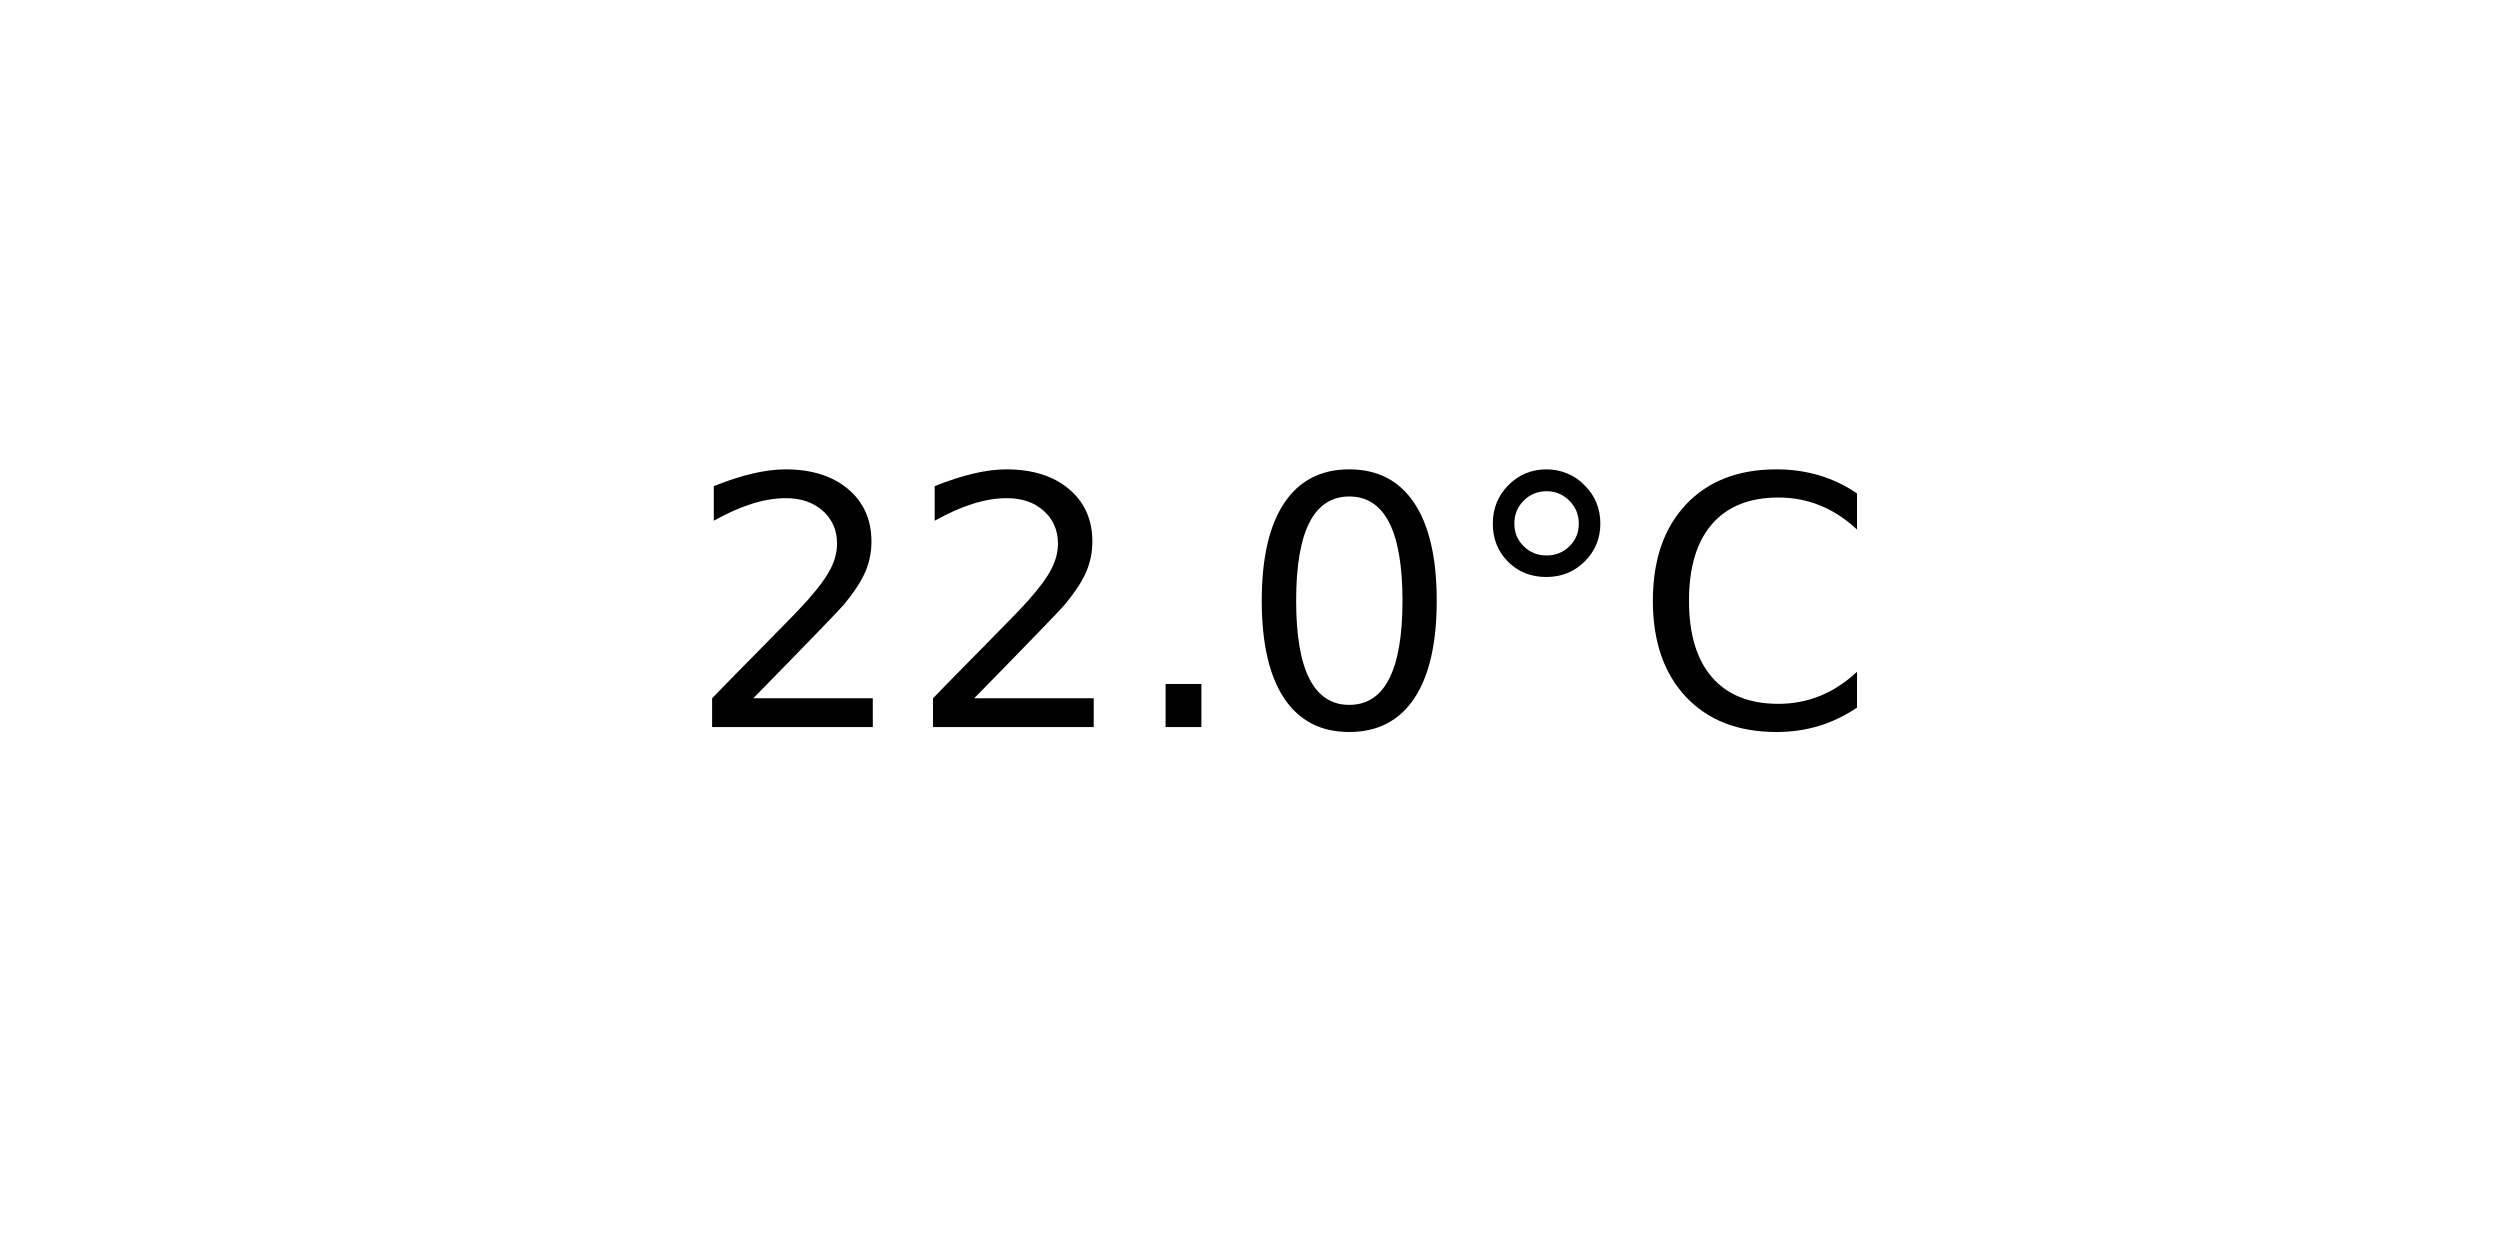
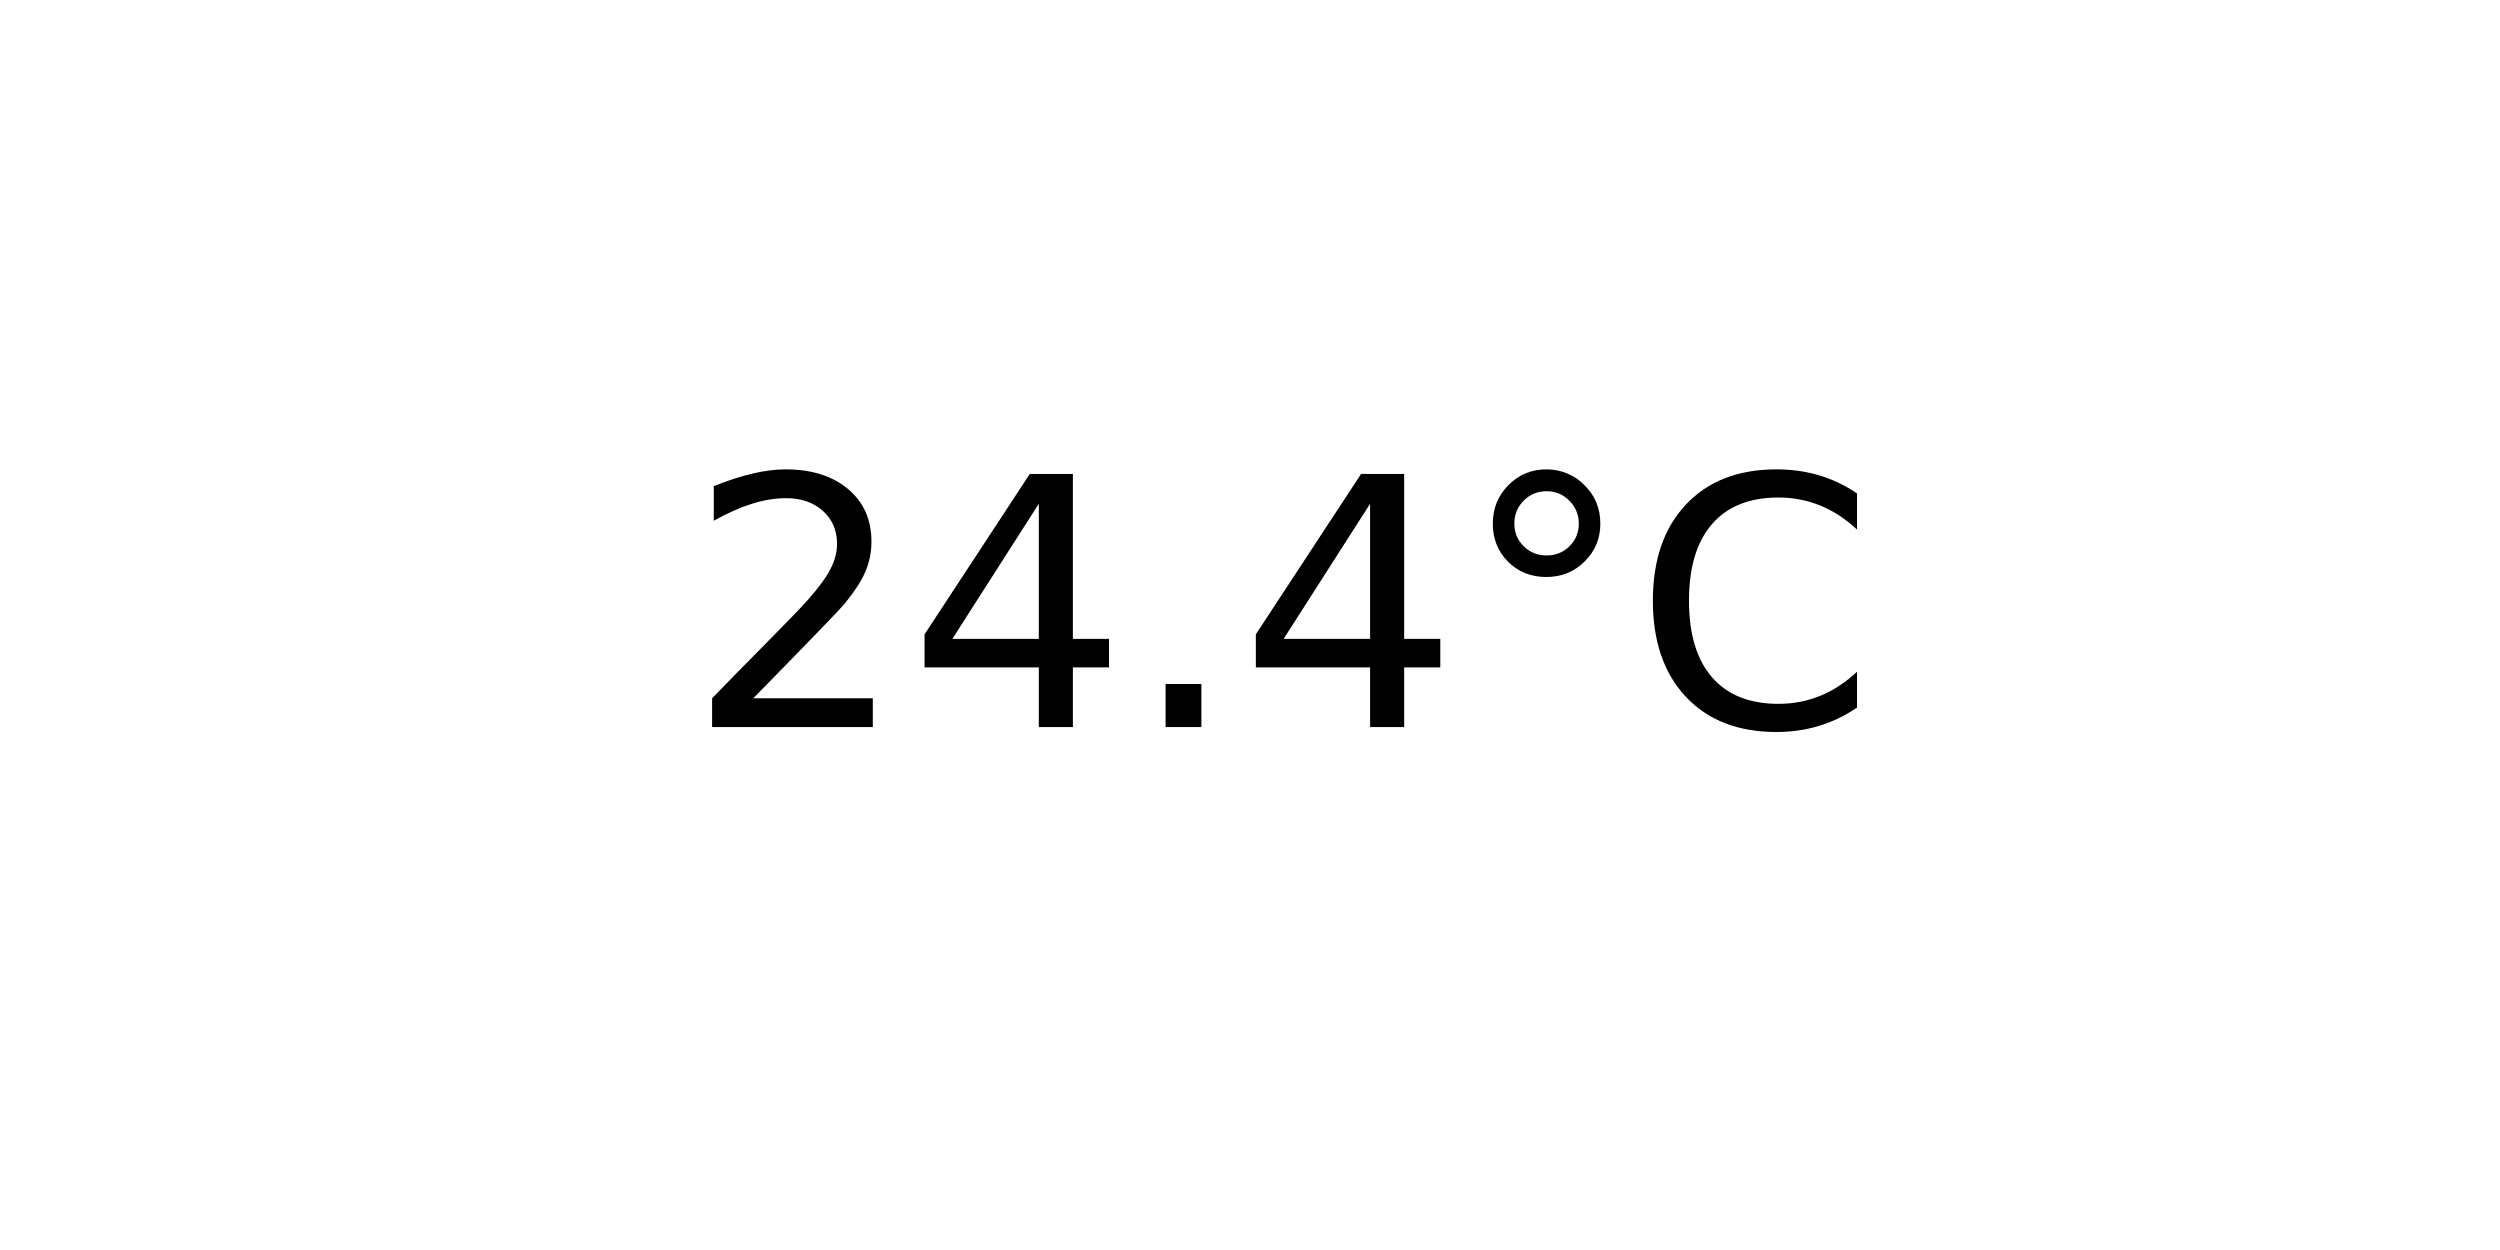
<svg xmlns="http://www.w3.org/2000/svg" xmlns:xlink="http://www.w3.org/1999/xlink" width="72pt" height="36pt" viewBox="0 0 72 36" version="1.1">
  <defs>
    <style type="text/css">*{stroke-linejoin: round; stroke-linecap: butt}</style>
  </defs>
  <g id="figure_1">
    <g id="axes_1">
      <g id="text_1">
        <g transform="translate(19.77578 20.93937) scale(0.1 -0.1)">
          <defs>
            <path id="DejaVuSans-32" d="M 1228 531  L 3431 531  L 3431 0  L 469 0  L 469 531  Q 828 903 1448 1529  Q 2069 2156 2228 2338  Q 2531 2678 2651 2914  Q 2772 3150 2772 3378  Q 2772 3750 2511 3984  Q 2250 4219 1831 4219  Q 1534 4219 1204 4116  Q 875 4013 500 3803  L 500 4441  Q 881 4594 1212 4672  Q 1544 4750 1819 4750  Q 2544 4750 2975 4387  Q 3406 4025 3406 3419  Q 3406 3131 3298 2873  Q 3191 2616 2906 2266  Q 2828 2175 2409 1742  Q 1991 1309 1228 531  z " transform="scale(0.015625)" />
+             <path id="DejaVuSans-34" d="M 2419 4116  L 825 1625  L 2419 1625  L 2419 4116  z M 2253 4666  L 3047 4666  L 3047 1625  L 3713 1625  L 3713 1100  L 3047 1100  L 3047 0  L 2419 0  L 2419 1100  L 313 1100  L 313 1709  L 2253 4666  z " transform="scale(0.015625)" />
            <path id="DejaVuSans-2e" d="M 684 794  L 1344 794  L 1344 0  L 684 0  L 684 794  z " transform="scale(0.015625)" />
-             <path id="DejaVuSans-30" d="M 2034 4250  Q 1547 4250 1301 3770  Q 1056 3291 1056 2328  Q 1056 1369 1301 889  Q 1547 409 2034 409  Q 2525 409 2770 889  Q 3016 1369 3016 2328  Q 3016 3291 2770 3770  Q 2525 4250 2034 4250  z M 2034 4750  Q 2819 4750 3233 4129  Q 3647 3509 3647 2328  Q 3647 1150 3233 529  Q 2819 -91 2034 -91  Q 1250 -91 836 529  Q 422 1150 422 2328  Q 422 3509 836 4129  Q 1250 4750 2034 4750  z " transform="scale(0.015625)" />
            <path id="DejaVuSans-b0" d="M 1600 4347  Q 1350 4347 1178 4173  Q 1006 4000 1006 3750  Q 1006 3503 1178 3333  Q 1350 3163 1600 3163  Q 1850 3163 2022 3333  Q 2194 3503 2194 3750  Q 2194 3997 2020 4172  Q 1847 4347 1600 4347  z M 1600 4750  Q 1800 4750 1984 4673  Q 2169 4597 2303 4453  Q 2447 4313 2519 4134  Q 2591 3956 2591 3750  Q 2591 3338 2302 3052  Q 2013 2766 1594 2766  Q 1172 2766 890 3047  Q 609 3328 609 3750  Q 609 4169 896 4459  Q 1184 4750 1600 4750  z " transform="scale(0.015625)" />
            <path id="DejaVuSans-43" d="M 4122 4306  L 4122 3641  Q 3803 3938 3442 4084  Q 3081 4231 2675 4231  Q 1875 4231 1450 3742  Q 1025 3253 1025 2328  Q 1025 1406 1450 917  Q 1875 428 2675 428  Q 3081 428 3442 575  Q 3803 722 4122 1019  L 4122 359  Q 3791 134 3420 21  Q 3050 -91 2638 -91  Q 1578 -91 968 557  Q 359 1206 359 2328  Q 359 3453 968 4101  Q 1578 4750 2638 4750  Q 3056 4750 3426 4639  Q 3797 4528 4122 4306  z " transform="scale(0.015625)" />
          </defs>
          <use xlink:href="#DejaVuSans-32" />
-           <use xlink:href="#DejaVuSans-32" x="63.623" />
+           <use xlink:href="#DejaVuSans-34" x="63.623" />
          <use xlink:href="#DejaVuSans-2e" x="127.246" />
-           <use xlink:href="#DejaVuSans-30" x="159.033" />
+           <use xlink:href="#DejaVuSans-34" x="159.033" />
          <use xlink:href="#DejaVuSans-b0" x="222.656" />
          <use xlink:href="#DejaVuSans-43" x="272.656" />
        </g>
      </g>
    </g>
  </g>
</svg>
